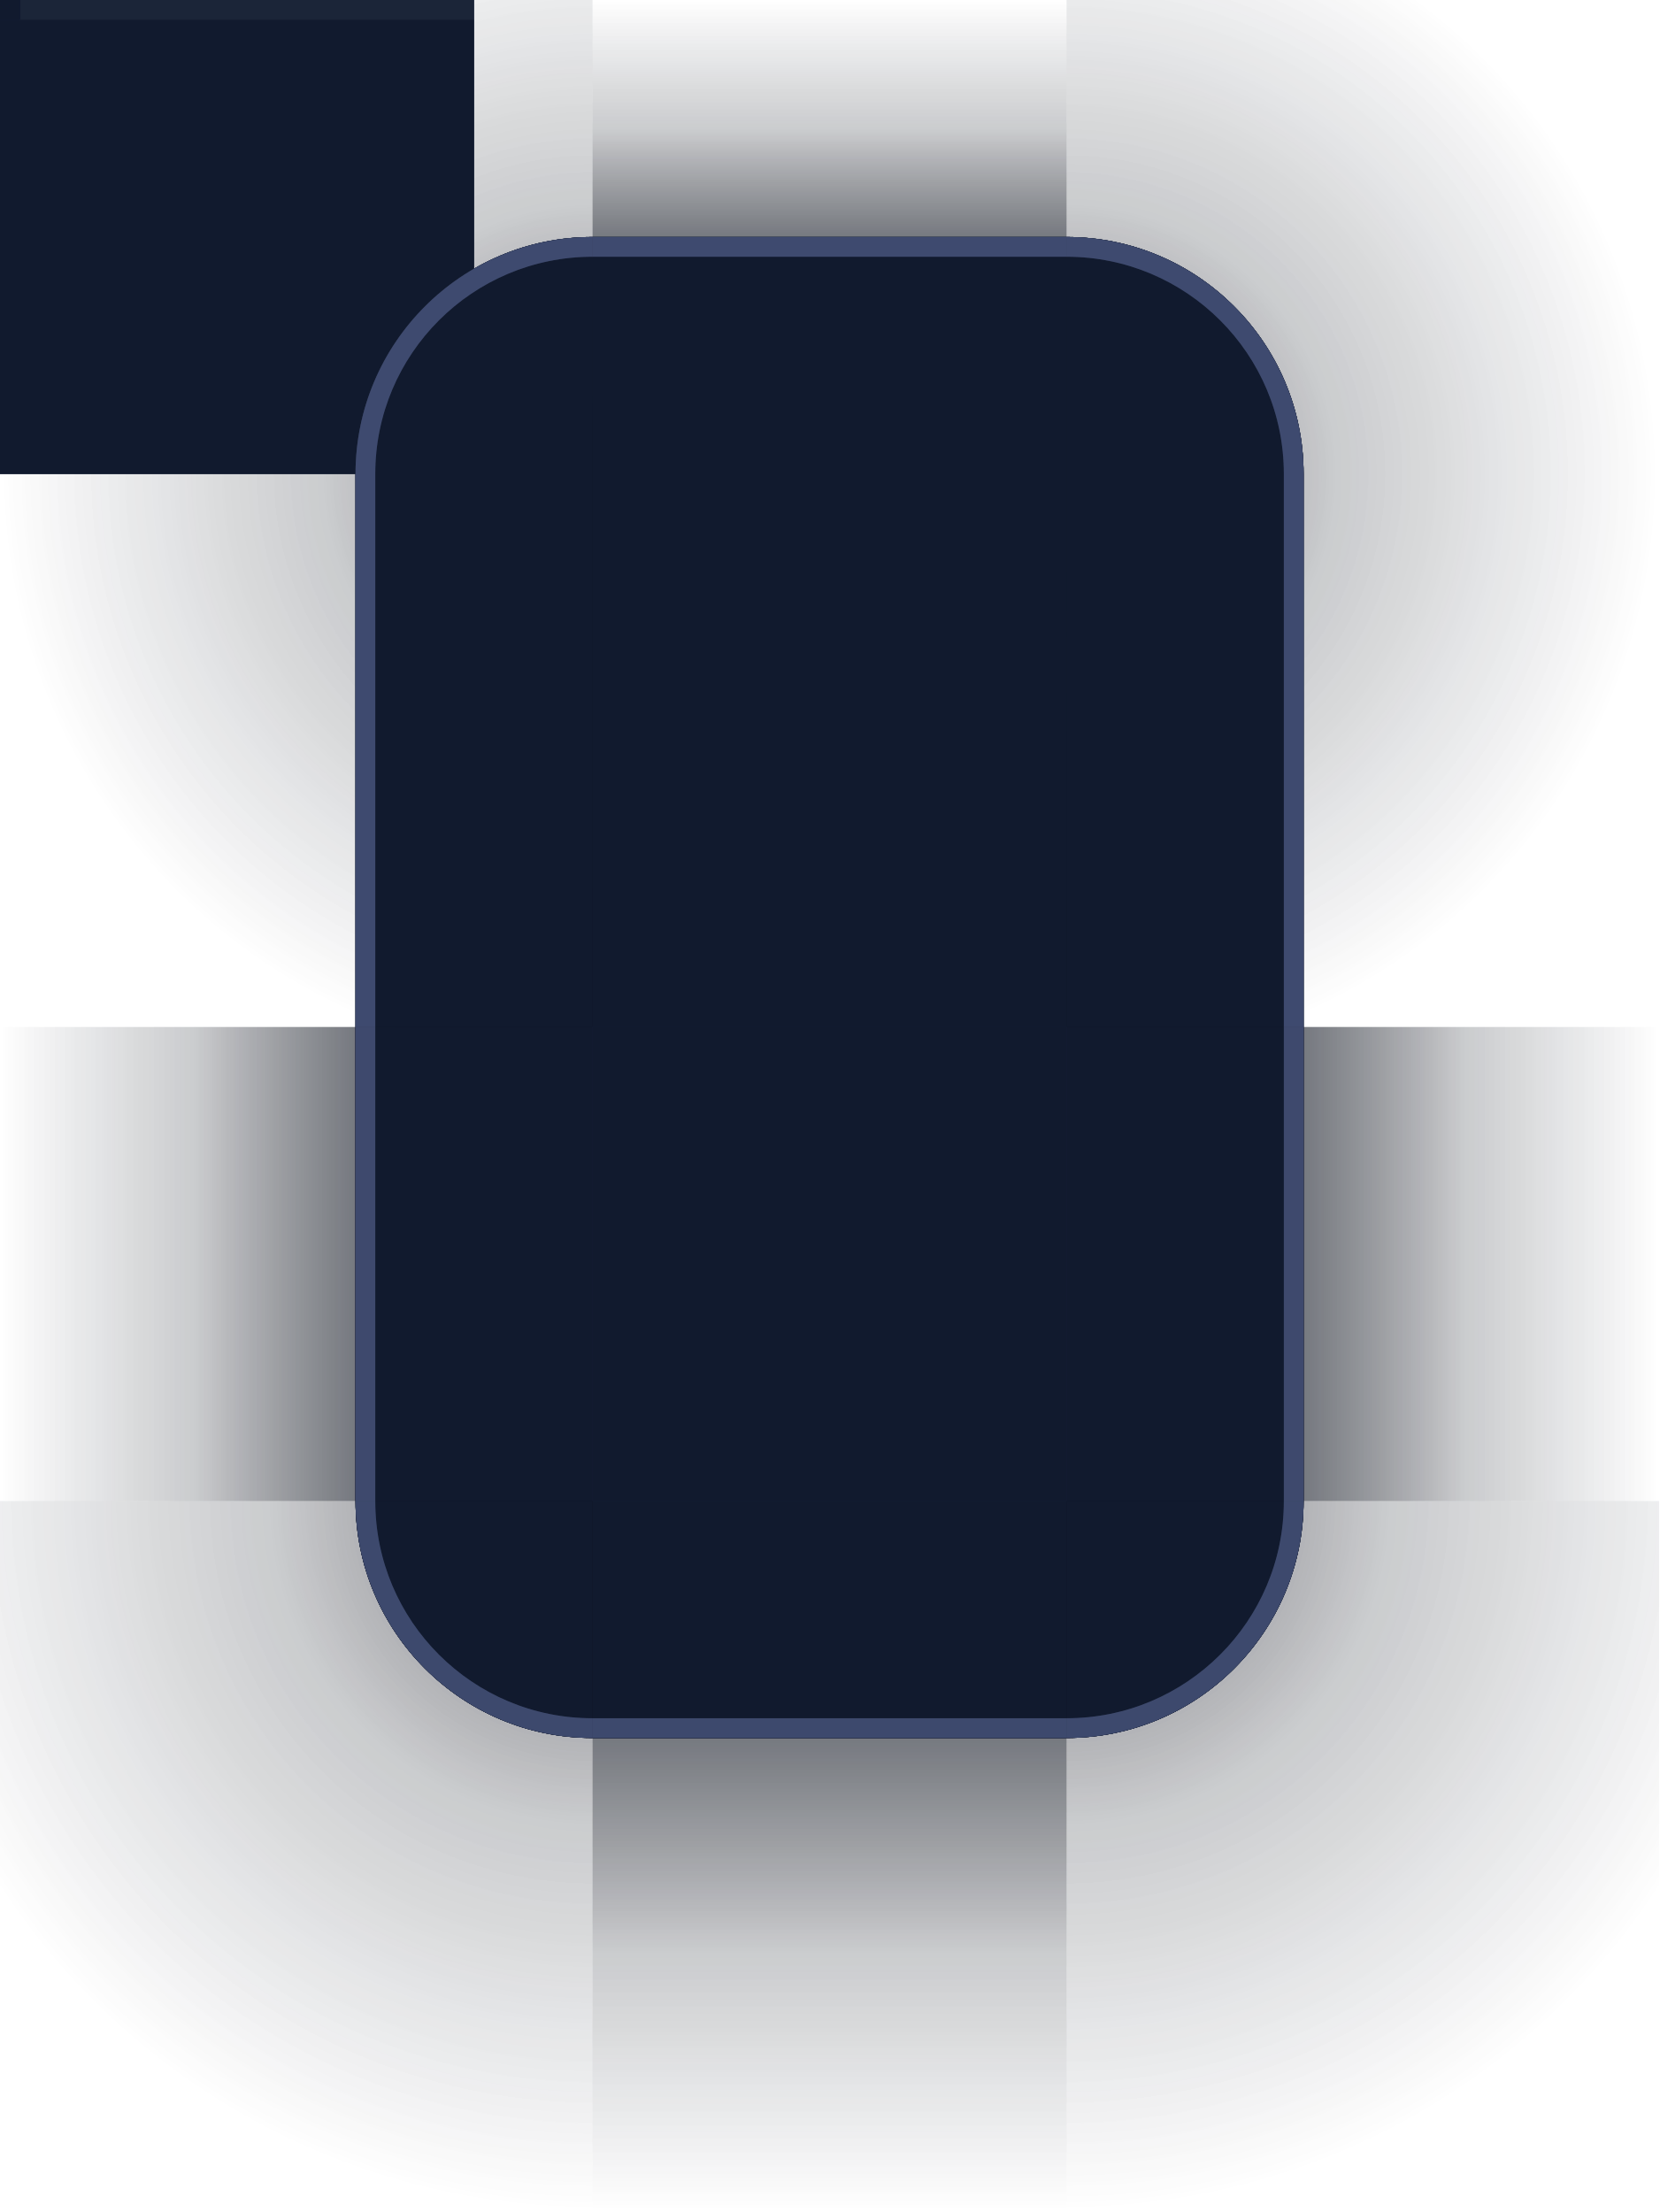
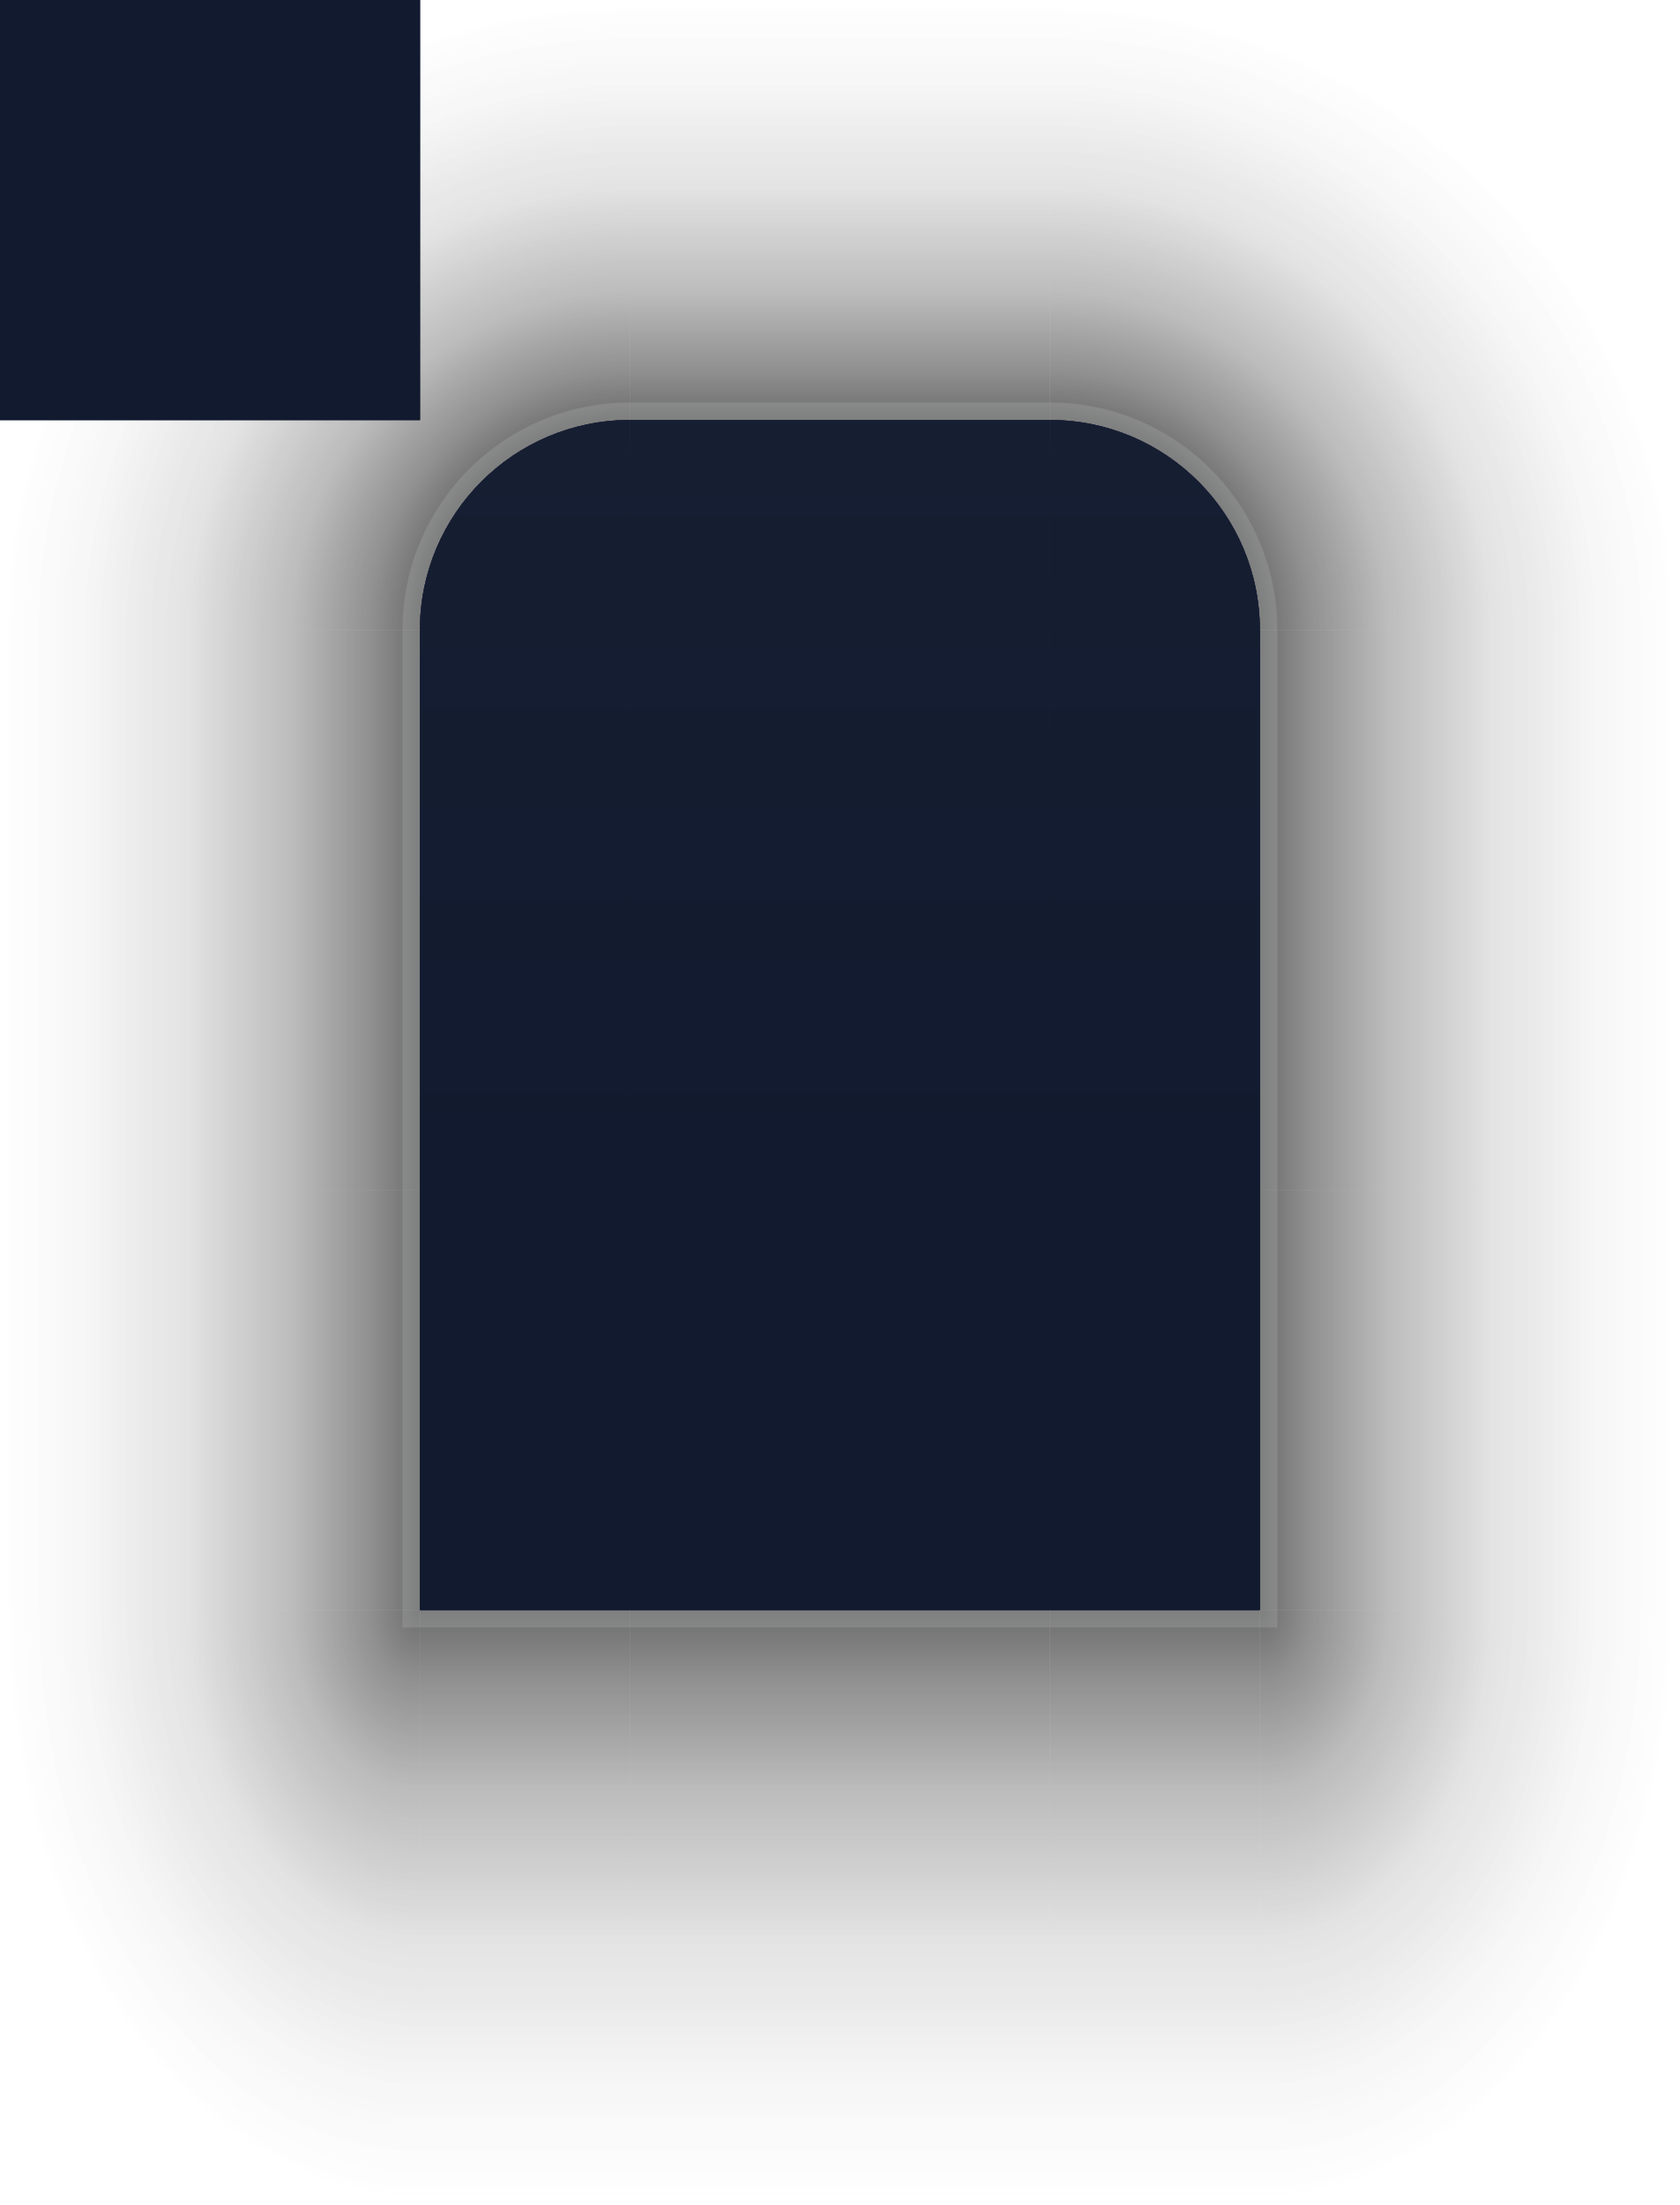
- <svg xmlns="http://www.w3.org/2000/svg" width="84" height="112" viewBox="0 0 84 112">
+ <svg xmlns="http://www.w3.org/2000/svg" width="96" height="126" viewBox="0 0 96 126">
  <defs>
-     <linearGradient id="sh-top" gradientUnits="userSpaceOnUse" x1="0" y1="0" x2="0" y2="12">
-       <stop offset="0" stop-color="#060B16" stop-opacity="0" />
-       <stop offset="0.55" stop-color="#060B16" stop-opacity="0.147" />
-       <stop offset="1" stop-color="#060B16" stop-opacity="0.420" />
-     </linearGradient>
-     <linearGradient id="sh-bottom" gradientUnits="userSpaceOnUse" x1="0" y1="112" x2="0" y2="88">
-       <stop offset="0" stop-color="#060B16" stop-opacity="0" />
-       <stop offset="0.55" stop-color="#060B16" stop-opacity="0.147" />
-       <stop offset="1" stop-color="#060B16" stop-opacity="0.420" />
-     </linearGradient>
-     <linearGradient id="sh-left" gradientUnits="userSpaceOnUse" x1="0" y1="0" x2="18" y2="0">
-       <stop offset="0" stop-color="#060B16" stop-opacity="0" />
-       <stop offset="0.55" stop-color="#060B16" stop-opacity="0.147" />
-       <stop offset="1" stop-color="#060B16" stop-opacity="0.420" />
-     </linearGradient>
-     <linearGradient id="sh-right" gradientUnits="userSpaceOnUse" x1="84" y1="0" x2="66" y2="0">
-       <stop offset="0" stop-color="#060B16" stop-opacity="0" />
-       <stop offset="0.55" stop-color="#060B16" stop-opacity="0.147" />
-       <stop offset="1" stop-color="#060B16" stop-opacity="0.420" />
-     </linearGradient>
-     <radialGradient id="sh-tl" gradientUnits="userSpaceOnUse" cx="30" cy="24" r="30">
-       <stop offset="0" stop-color="#060B16" stop-opacity="0.420" />
-       <stop offset="0.45" stop-color="#060B16" stop-opacity="0.147" />
-       <stop offset="1" stop-color="#060B16" stop-opacity="0" />
-     </radialGradient>
-     <radialGradient id="sh-tr" gradientUnits="userSpaceOnUse" cx="54" cy="24" r="30">
-       <stop offset="0" stop-color="#060B16" stop-opacity="0.420" />
-       <stop offset="0.45" stop-color="#060B16" stop-opacity="0.147" />
-       <stop offset="1" stop-color="#060B16" stop-opacity="0" />
-     </radialGradient>
-     <radialGradient id="sh-bl" gradientUnits="userSpaceOnUse" cx="30" cy="76" r="36">
-       <stop offset="0" stop-color="#060B16" stop-opacity="0.420" />
-       <stop offset="0.45" stop-color="#060B16" stop-opacity="0.147" />
-       <stop offset="1" stop-color="#060B16" stop-opacity="0" />
-     </radialGradient>
-     <radialGradient id="sh-br" gradientUnits="userSpaceOnUse" cx="54" cy="76" r="36">
-       <stop offset="0" stop-color="#060B16" stop-opacity="0.420" />
-       <stop offset="0.45" stop-color="#060B16" stop-opacity="0.147" />
-       <stop offset="1" stop-color="#060B16" stop-opacity="0" />
-     </radialGradient>
-     <linearGradient id="title" gradientUnits="userSpaceOnUse" x1="0" y1="12" x2="0" y2="52">
-       <stop offset="0" stop-color="#26364F" />
-       <stop offset="1" stop-color="#16233A" />
+     <linearGradient id="sh-left" gradientUnits="userSpaceOnUse" x1="24" y1="0" x2="0" y2="0">
+       <stop offset="0" stop-color="#000000" stop-opacity="0.42" />
+       <stop offset="0.12" stop-color="#000000" stop-opacity="0.302" />
+       <stop offset="0.3" stop-color="#000000" stop-opacity="0.176" />
+       <stop offset="0.55" stop-color="#000000" stop-opacity="0.071" />
+       <stop offset="0.8" stop-color="#000000" stop-opacity="0.021" />
+       <stop offset="1" stop-color="#000000" stop-opacity="0" />
+     </linearGradient>
+     <linearGradient id="sh-right" gradientUnits="userSpaceOnUse" x1="72" y1="0" x2="96" y2="0">
+       <stop offset="0" stop-color="#000000" stop-opacity="0.42" />
+       <stop offset="0.12" stop-color="#000000" stop-opacity="0.302" />
+       <stop offset="0.3" stop-color="#000000" stop-opacity="0.176" />
+       <stop offset="0.55" stop-color="#000000" stop-opacity="0.071" />
+       <stop offset="0.8" stop-color="#000000" stop-opacity="0.021" />
+       <stop offset="1" stop-color="#000000" stop-opacity="0" />
+     </linearGradient>
+     <linearGradient id="sh-top" gradientUnits="userSpaceOnUse" x1="0" y1="24" x2="0" y2="0">
+       <stop offset="0" stop-color="#000000" stop-opacity="0.42" />
+       <stop offset="0.12" stop-color="#000000" stop-opacity="0.302" />
+       <stop offset="0.3" stop-color="#000000" stop-opacity="0.176" />
+       <stop offset="0.55" stop-color="#000000" stop-opacity="0.071" />
+       <stop offset="0.8" stop-color="#000000" stop-opacity="0.021" />
+       <stop offset="1" stop-color="#000000" stop-opacity="0" />
+     </linearGradient>
+     <linearGradient id="sh-bottom" gradientUnits="userSpaceOnUse" x1="0" y1="92" x2="0" y2="126">
+       <stop offset="0" stop-color="#000000" stop-opacity="0.42" />
+       <stop offset="0.12" stop-color="#000000" stop-opacity="0.302" />
+       <stop offset="0.3" stop-color="#000000" stop-opacity="0.176" />
+       <stop offset="0.55" stop-color="#000000" stop-opacity="0.071" />
+       <stop offset="0.8" stop-color="#000000" stop-opacity="0.021" />
+       <stop offset="1" stop-color="#000000" stop-opacity="0" />
+     </linearGradient>
+     <radialGradient id="sh-topleft" gradientUnits="userSpaceOnUse" cx="36" cy="36" r="36">
+       <stop offset="0.333" stop-color="#000000" stop-opacity="0.42" />
+       <stop offset="0.413" stop-color="#000000" stop-opacity="0.302" />
+       <stop offset="0.533" stop-color="#000000" stop-opacity="0.176" />
+       <stop offset="0.7" stop-color="#000000" stop-opacity="0.071" />
+       <stop offset="0.867" stop-color="#000000" stop-opacity="0.021" />
+       <stop offset="1" stop-color="#000000" stop-opacity="0" />
+     </radialGradient>
+     <radialGradient id="sh-topright" gradientUnits="userSpaceOnUse" cx="60" cy="36" r="36">
+       <stop offset="0.333" stop-color="#000000" stop-opacity="0.42" />
+       <stop offset="0.413" stop-color="#000000" stop-opacity="0.302" />
+       <stop offset="0.533" stop-color="#000000" stop-opacity="0.176" />
+       <stop offset="0.7" stop-color="#000000" stop-opacity="0.071" />
+       <stop offset="0.867" stop-color="#000000" stop-opacity="0.021" />
+       <stop offset="1" stop-color="#000000" stop-opacity="0" />
+     </radialGradient>
+     <radialGradient id="sh-bottomleft" gradientUnits="userSpaceOnUse" cx="0" cy="0" r="1" gradientTransform="matrix(24 0 0 34 24 92)">
+       <stop offset="0" stop-color="#000000" stop-opacity="0.42" />
+       <stop offset="0.12" stop-color="#000000" stop-opacity="0.302" />
+       <stop offset="0.3" stop-color="#000000" stop-opacity="0.176" />
+       <stop offset="0.55" stop-color="#000000" stop-opacity="0.071" />
+       <stop offset="0.8" stop-color="#000000" stop-opacity="0.021" />
+       <stop offset="1" stop-color="#000000" stop-opacity="0" />
+     </radialGradient>
+     <radialGradient id="sh-bottomright" gradientUnits="userSpaceOnUse" cx="0" cy="0" r="1" gradientTransform="matrix(24 0 0 34 72 92)">
+       <stop offset="0" stop-color="#000000" stop-opacity="0.42" />
+       <stop offset="0.12" stop-color="#000000" stop-opacity="0.302" />
+       <stop offset="0.3" stop-color="#000000" stop-opacity="0.176" />
+       <stop offset="0.55" stop-color="#000000" stop-opacity="0.071" />
+       <stop offset="0.8" stop-color="#000000" stop-opacity="0.021" />
+       <stop offset="1" stop-color="#000000" stop-opacity="0" />
+     </radialGradient>
+     <linearGradient id="i-sh-left" gradientUnits="userSpaceOnUse" x1="24" y1="0" x2="0" y2="0">
+       <stop offset="0" stop-color="#000000" stop-opacity="0.26" />
+       <stop offset="0.12" stop-color="#000000" stop-opacity="0.187" />
+       <stop offset="0.3" stop-color="#000000" stop-opacity="0.109" />
+       <stop offset="0.55" stop-color="#000000" stop-opacity="0.044" />
+       <stop offset="0.8" stop-color="#000000" stop-opacity="0.013" />
+       <stop offset="1" stop-color="#000000" stop-opacity="0" />
+     </linearGradient>
+     <linearGradient id="i-sh-right" gradientUnits="userSpaceOnUse" x1="72" y1="0" x2="96" y2="0">
+       <stop offset="0" stop-color="#000000" stop-opacity="0.26" />
+       <stop offset="0.12" stop-color="#000000" stop-opacity="0.187" />
+       <stop offset="0.3" stop-color="#000000" stop-opacity="0.109" />
+       <stop offset="0.55" stop-color="#000000" stop-opacity="0.044" />
+       <stop offset="0.8" stop-color="#000000" stop-opacity="0.013" />
+       <stop offset="1" stop-color="#000000" stop-opacity="0" />
+     </linearGradient>
+     <linearGradient id="i-sh-top" gradientUnits="userSpaceOnUse" x1="0" y1="24" x2="0" y2="0">
+       <stop offset="0" stop-color="#000000" stop-opacity="0.26" />
+       <stop offset="0.12" stop-color="#000000" stop-opacity="0.187" />
+       <stop offset="0.3" stop-color="#000000" stop-opacity="0.109" />
+       <stop offset="0.55" stop-color="#000000" stop-opacity="0.044" />
+       <stop offset="0.8" stop-color="#000000" stop-opacity="0.013" />
+       <stop offset="1" stop-color="#000000" stop-opacity="0" />
+     </linearGradient>
+     <linearGradient id="i-sh-bottom" gradientUnits="userSpaceOnUse" x1="0" y1="92" x2="0" y2="126">
+       <stop offset="0" stop-color="#000000" stop-opacity="0.26" />
+       <stop offset="0.12" stop-color="#000000" stop-opacity="0.187" />
+       <stop offset="0.3" stop-color="#000000" stop-opacity="0.109" />
+       <stop offset="0.55" stop-color="#000000" stop-opacity="0.044" />
+       <stop offset="0.8" stop-color="#000000" stop-opacity="0.013" />
+       <stop offset="1" stop-color="#000000" stop-opacity="0" />
+     </linearGradient>
+     <radialGradient id="i-sh-topleft" gradientUnits="userSpaceOnUse" cx="36" cy="36" r="36">
+       <stop offset="0.333" stop-color="#000000" stop-opacity="0.26" />
+       <stop offset="0.413" stop-color="#000000" stop-opacity="0.187" />
+       <stop offset="0.533" stop-color="#000000" stop-opacity="0.109" />
+       <stop offset="0.7" stop-color="#000000" stop-opacity="0.044" />
+       <stop offset="0.867" stop-color="#000000" stop-opacity="0.013" />
+       <stop offset="1" stop-color="#000000" stop-opacity="0" />
+     </radialGradient>
+     <radialGradient id="i-sh-topright" gradientUnits="userSpaceOnUse" cx="60" cy="36" r="36">
+       <stop offset="0.333" stop-color="#000000" stop-opacity="0.26" />
+       <stop offset="0.413" stop-color="#000000" stop-opacity="0.187" />
+       <stop offset="0.533" stop-color="#000000" stop-opacity="0.109" />
+       <stop offset="0.7" stop-color="#000000" stop-opacity="0.044" />
+       <stop offset="0.867" stop-color="#000000" stop-opacity="0.013" />
+       <stop offset="1" stop-color="#000000" stop-opacity="0" />
+     </radialGradient>
+     <radialGradient id="i-sh-bottomleft" gradientUnits="userSpaceOnUse" cx="0" cy="0" r="1" gradientTransform="matrix(24 0 0 34 24 92)">
+       <stop offset="0" stop-color="#000000" stop-opacity="0.26" />
+       <stop offset="0.12" stop-color="#000000" stop-opacity="0.187" />
+       <stop offset="0.3" stop-color="#000000" stop-opacity="0.109" />
+       <stop offset="0.55" stop-color="#000000" stop-opacity="0.044" />
+       <stop offset="0.8" stop-color="#000000" stop-opacity="0.013" />
+       <stop offset="1" stop-color="#000000" stop-opacity="0" />
+     </radialGradient>
+     <radialGradient id="i-sh-bottomright" gradientUnits="userSpaceOnUse" cx="0" cy="0" r="1" gradientTransform="matrix(24 0 0 34 72 92)">
+       <stop offset="0" stop-color="#000000" stop-opacity="0.26" />
+       <stop offset="0.12" stop-color="#000000" stop-opacity="0.187" />
+       <stop offset="0.3" stop-color="#000000" stop-opacity="0.109" />
+       <stop offset="0.55" stop-color="#000000" stop-opacity="0.044" />
+       <stop offset="0.8" stop-color="#000000" stop-opacity="0.013" />
+       <stop offset="1" stop-color="#000000" stop-opacity="0" />
+     </radialGradient>
+     <linearGradient id="title" gradientUnits="userSpaceOnUse" x1="0" y1="24" x2="0" y2="68">
+       <stop offset="0" stop-color="#1D2639" />
+       <stop offset="1" stop-color="#111A2E" />
+     </linearGradient>
+     <linearGradient id="i-title" gradientUnits="userSpaceOnUse" x1="0" y1="24" x2="0" y2="68">
+       <stop offset="0" stop-color="#161E32" />
+       <stop offset="1" stop-color="#111A2E" />
    </linearGradient>
  </defs>
  <g id="decoration-topleft">
-     <rect x="0" y="0" width="30" height="52" fill="url(#sh-tl)" />
-     <path d="M 18,52 L 18,24 A 12,12 0 0 1 30,12 L 30,12 L 30,52 Z" fill="url(#title)" />
-     <path d="M 18,52 L 18,24 A 12,12 0 0 1 30,12 L 30,12 L 30,13 L 30,13 A 11,11 0 0 0 19,24 L 19,52 Z" fill="#0A1120" fill-opacity="0.55" />
-     <path d="M 19,52 L 19,24 A 11,11 0 0 1 30,13 L 30,13 L 30,14 L 30,14 A 10,10 0 0 0 20,24 L 20,52 Z" fill="#EAF2FF" fill-opacity="0.11" />
+     <rect x="0" y="0" width="36" height="68" fill="#000" fill-opacity="0" />
+     <rect x="0" y="0" width="36" height="36" fill="url(#sh-topleft)" />
+     <rect x="0" y="36" width="24" height="32" fill="url(#sh-left)" />
+     <path d="M23 36A13 13 0 0 1 36 23V24A12 12 0 0 0 24 36Z" fill="#F4F7FA" fill-opacity="0.110" />
+     <rect x="23" y="36" width="1" height="32" fill="#F4F7FA" fill-opacity="0.110" />
+     <path d="M24 68V36A12 12 0 0 1 36 24V68Z" fill="url(#title)" />
+     <path d="M24 36A12 12 0 0 1 36 24V25A11 11 0 0 0 25 36Z" fill="#F4F7FA" fill-opacity="0.100" />
  </g>
  <g id="decoration-top">
-     <rect x="30" y="0" width="24" height="52" fill="url(#sh-top)" />
-     <rect x="30" y="12" width="24" height="40" fill="url(#title)" />
-     <rect x="30" y="12" width="24" height="1" fill="#0A1120" fill-opacity="0.55" />
-     <rect x="30" y="13" width="24" height="1" fill="#EAF2FF" fill-opacity="0.11" />
+     <rect x="36" y="0" width="24" height="68" fill="#000" fill-opacity="0" />
+     <rect x="36" y="0" width="24" height="24" fill="url(#sh-top)" />
+     <rect x="36" y="23" width="24" height="1" fill="#F4F7FA" fill-opacity="0.110" />
+     <rect x="36" y="24" width="24" height="44" fill="url(#title)" />
+     <rect x="36" y="24" width="24" height="1" fill="#F4F7FA" fill-opacity="0.100" />
  </g>
  <g id="decoration-topright">
-     <rect x="54" y="0" width="30" height="52" fill="url(#sh-tr)" />
-     <path d="M 54,12 L 54,12 A 12,12 0 0 1 66,24 L 66,52 L 54,52 Z" fill="url(#title)" />
-     <path d="M 54,12 L 54,12 A 12,12 0 0 1 66,24 L 66,52 L 65,52 L 65,24 A 11,11 0 0 0 54,13 L 54,13 Z" fill="#0A1120" fill-opacity="0.55" />
+     <rect x="60" y="0" width="36" height="68" fill="#000" fill-opacity="0" />
+     <rect x="60" y="0" width="36" height="36" fill="url(#sh-topright)" />
+     <rect x="72" y="36" width="24" height="32" fill="url(#sh-right)" />
+     <path d="M60 23A13 13 0 0 1 73 36H72A12 12 0 0 0 60 24Z" fill="#F4F7FA" fill-opacity="0.110" />
+     <rect x="72" y="36" width="1" height="32" fill="#F4F7FA" fill-opacity="0.110" />
+     <path d="M60 24A12 12 0 0 1 72 36V68H60Z" fill="url(#title)" />
+     <path d="M60 24A12 12 0 0 1 72 36H71A11 11 0 0 0 60 25Z" fill="#F4F7FA" fill-opacity="0.100" />
  </g>
  <g id="decoration-left">
-     <rect x="0" y="52" width="30" height="24" fill="url(#sh-left)" />
-     <rect x="18" y="52" width="12" height="24" fill="#0A1120" />
-     <rect x="18" y="52" width="1" height="24" fill="#0A1120" fill-opacity="0.55" />
+     <rect x="0" y="68" width="36" height="24" fill="#000" fill-opacity="0" />
+     <rect x="0" y="68" width="24" height="24" fill="url(#sh-left)" />
+     <rect x="23" y="68" width="1" height="24" fill="#F4F7FA" fill-opacity="0.110" />
+     <rect x="24" y="68" width="12" height="24" fill="#111A2E" />
+   </g>
+   <g id="decoration-center">
+     <rect x="36" y="68" width="24" height="24" fill="#000" fill-opacity="0" />
+     <rect x="36" y="68" width="24" height="24" fill="#111A2E" />
  </g>
  <g id="decoration-right">
-     <rect x="54" y="52" width="30" height="24" fill="url(#sh-right)" />
-     <rect x="54" y="52" width="12" height="24" fill="#0A1120" />
-     <rect x="65" y="52" width="1" height="24" fill="#0A1120" fill-opacity="0.55" />
-   </g>
-   <rect id="decoration-center" x="30" y="52" width="24" height="24" fill="#0A1120" />
+     <rect x="60" y="68" width="36" height="24" fill="#000" fill-opacity="0" />
+     <rect x="72" y="68" width="24" height="24" fill="url(#sh-right)" />
+     <rect x="72" y="68" width="1" height="24" fill="#F4F7FA" fill-opacity="0.110" />
+     <rect x="60" y="68" width="12" height="24" fill="#111A2E" />
+   </g>
  <g id="decoration-bottomleft">
-     <rect x="0" y="76" width="30" height="36" fill="url(#sh-bl)" />
-     <path d="M 18,76 L 18,76 A 12,12 0 0 0 30,88 L 30,88 L 30,76 Z" fill="#0A1120" />
-     <path d="M 18,76 L 18,76 A 12,12 0 0 0 30,88 L 30,88 L 30,87 L 30,87 A 11,11 0 0 1 19,76 L 19,76 Z" fill="#0A1120" fill-opacity="0.55" />
+     <rect x="0" y="92" width="36" height="34" fill="#000" fill-opacity="0" />
+     <rect x="0" y="92" width="24" height="34" fill="url(#sh-bottomleft)" />
+     <rect x="24" y="92" width="12" height="34" fill="url(#sh-bottom)" />
+     <rect x="23" y="92" width="13" height="1" fill="#F4F7FA" fill-opacity="0.110" />
  </g>
  <g id="decoration-bottom">
-     <rect x="30" y="76" width="24" height="36" fill="url(#sh-bottom)" />
-     <rect x="30" y="76" width="24" height="12" fill="#0A1120" />
-     <rect x="30" y="87" width="24" height="1" fill="#0A1120" fill-opacity="0.55" />
+     <rect x="36" y="92" width="24" height="34" fill="#000" fill-opacity="0" />
+     <rect x="36" y="92" width="24" height="34" fill="url(#sh-bottom)" />
+     <rect x="36" y="92" width="24" height="1" fill="#F4F7FA" fill-opacity="0.110" />
  </g>
  <g id="decoration-bottomright">
-     <rect x="54" y="76" width="30" height="36" fill="url(#sh-br)" />
-     <path d="M 54,88 L 54,88 A 12,12 0 0 0 66,76 L 66,76 L 54,76 Z" fill="#0A1120" />
-     <path d="M 54,88 L 54,88 A 12,12 0 0 0 66,76 L 66,76 L 65,76 L 65,76 A 11,11 0 0 1 54,87 L 54,87 Z" fill="#0A1120" fill-opacity="0.55" />
-   </g>
-   <rect id="decoration-maximized-center" x="0" y="0" width="24" height="24" fill="#16233A" />
-   <rect id="decoration-maximized-top" x="0" y="0" width="24" height="1" fill="#EAF2FF" fill-opacity="0.11" />
-   <rect id="decoration-maximized-left" x="0" y="0" width="1" height="1" fill="#16233A" />
-   <rect id="decoration-maximized-right" x="0" y="0" width="1" height="1" fill="#16233A" />
-   <rect id="decoration-maximized-bottom" x="0" y="0" width="1" height="1" fill="#16233A" />
-   <rect id="decoration-maximized-topleft" x="0" y="0" width="1" height="1" fill="#16233A" />
-   <rect id="decoration-maximized-topright" x="0" y="0" width="1" height="1" fill="#16233A" />
-   <rect id="decoration-maximized-bottomleft" x="0" y="0" width="1" height="1" fill="#16233A" />
-   <rect id="decoration-maximized-bottomright" x="0" y="0" width="1" height="1" fill="#16233A" />
-   <defs>
-     <linearGradient id="i-sh-top" gradientUnits="userSpaceOnUse" x1="0" y1="0" x2="0" y2="12">
-       <stop offset="0" stop-color="#060B16" stop-opacity="0" />
-       <stop offset="0.55" stop-color="#060B16" stop-opacity="0.077" />
-       <stop offset="1" stop-color="#060B16" stop-opacity="0.220" />
-     </linearGradient>
-     <linearGradient id="i-sh-bottom" gradientUnits="userSpaceOnUse" x1="0" y1="112" x2="0" y2="88">
-       <stop offset="0" stop-color="#060B16" stop-opacity="0" />
-       <stop offset="0.55" stop-color="#060B16" stop-opacity="0.077" />
-       <stop offset="1" stop-color="#060B16" stop-opacity="0.220" />
-     </linearGradient>
-     <linearGradient id="i-sh-left" gradientUnits="userSpaceOnUse" x1="0" y1="0" x2="18" y2="0">
-       <stop offset="0" stop-color="#060B16" stop-opacity="0" />
-       <stop offset="0.55" stop-color="#060B16" stop-opacity="0.077" />
-       <stop offset="1" stop-color="#060B16" stop-opacity="0.220" />
-     </linearGradient>
-     <linearGradient id="i-sh-right" gradientUnits="userSpaceOnUse" x1="84" y1="0" x2="66" y2="0">
-       <stop offset="0" stop-color="#060B16" stop-opacity="0" />
-       <stop offset="0.55" stop-color="#060B16" stop-opacity="0.077" />
-       <stop offset="1" stop-color="#060B16" stop-opacity="0.220" />
-     </linearGradient>
-     <radialGradient id="i-sh-tl" gradientUnits="userSpaceOnUse" cx="30" cy="24" r="30">
-       <stop offset="0" stop-color="#060B16" stop-opacity="0.220" />
-       <stop offset="0.45" stop-color="#060B16" stop-opacity="0.077" />
-       <stop offset="1" stop-color="#060B16" stop-opacity="0" />
-     </radialGradient>
-     <radialGradient id="i-sh-tr" gradientUnits="userSpaceOnUse" cx="54" cy="24" r="30">
-       <stop offset="0" stop-color="#060B16" stop-opacity="0.220" />
-       <stop offset="0.45" stop-color="#060B16" stop-opacity="0.077" />
-       <stop offset="1" stop-color="#060B16" stop-opacity="0" />
-     </radialGradient>
-     <radialGradient id="i-sh-bl" gradientUnits="userSpaceOnUse" cx="30" cy="76" r="36">
-       <stop offset="0" stop-color="#060B16" stop-opacity="0.220" />
-       <stop offset="0.45" stop-color="#060B16" stop-opacity="0.077" />
-       <stop offset="1" stop-color="#060B16" stop-opacity="0" />
-     </radialGradient>
-     <radialGradient id="i-sh-br" gradientUnits="userSpaceOnUse" cx="54" cy="76" r="36">
-       <stop offset="0" stop-color="#060B16" stop-opacity="0.220" />
-       <stop offset="0.45" stop-color="#060B16" stop-opacity="0.077" />
-       <stop offset="1" stop-color="#060B16" stop-opacity="0" />
-     </radialGradient>
-     <linearGradient id="i-title" gradientUnits="userSpaceOnUse" x1="0" y1="12" x2="0" y2="52">
-       <stop offset="0" stop-color="#1E2E4A" />
-       <stop offset="1" stop-color="#111A2E" />
-     </linearGradient>
-   </defs>
+     <rect x="60" y="92" width="36" height="34" fill="#000" fill-opacity="0" />
+     <rect x="60" y="92" width="12" height="34" fill="url(#sh-bottom)" />
+     <rect x="72" y="92" width="24" height="34" fill="url(#sh-bottomright)" />
+     <rect x="60" y="92" width="13" height="1" fill="#F4F7FA" fill-opacity="0.110" />
+   </g>
  <g id="decoration-inactive-topleft">
-     <rect x="0" y="0" width="30" height="52" fill="url(#i-sh-tl)" />
-     <path d="M 18,52 L 18,24 A 12,12 0 0 1 30,12 L 30,12 L 30,52 Z" fill="url(#i-title)" />
-     <path d="M 18,52 L 18,24 A 12,12 0 0 1 30,12 L 30,12 L 30,13 L 30,13 A 11,11 0 0 0 19,24 L 19,52 Z" fill="#0A1120" fill-opacity="0.35" />
-     <path d="M 19,52 L 19,24 A 11,11 0 0 1 30,13 L 30,13 L 30,14 L 30,14 A 10,10 0 0 0 20,24 L 20,52 Z" fill="#EAF2FF" fill-opacity="0.05" />
+     <rect x="0" y="0" width="36" height="68" fill="#000" fill-opacity="0" />
+     <rect x="0" y="0" width="36" height="36" fill="url(#i-sh-topleft)" />
+     <rect x="0" y="36" width="24" height="32" fill="url(#i-sh-left)" />
+     <path d="M23 36A13 13 0 0 1 36 23V24A12 12 0 0 0 24 36Z" fill="#F4F7FA" fill-opacity="0.070" />
+     <rect x="23" y="36" width="1" height="32" fill="#F4F7FA" fill-opacity="0.070" />
+     <path d="M24 68V36A12 12 0 0 1 36 24V68Z" fill="url(#i-title)" />
  </g>
  <g id="decoration-inactive-top">
-     <rect x="30" y="0" width="24" height="52" fill="url(#i-sh-top)" />
-     <rect x="30" y="12" width="24" height="40" fill="url(#i-title)" />
-     <rect x="30" y="12" width="24" height="1" fill="#0A1120" fill-opacity="0.35" />
-     <rect x="30" y="13" width="24" height="1" fill="#EAF2FF" fill-opacity="0.05" />
+     <rect x="36" y="0" width="24" height="68" fill="#000" fill-opacity="0" />
+     <rect x="36" y="0" width="24" height="24" fill="url(#i-sh-top)" />
+     <rect x="36" y="23" width="24" height="1" fill="#F4F7FA" fill-opacity="0.070" />
+     <rect x="36" y="24" width="24" height="44" fill="url(#i-title)" />
  </g>
  <g id="decoration-inactive-topright">
-     <rect x="54" y="0" width="30" height="52" fill="url(#i-sh-tr)" />
-     <path d="M 54,12 L 54,12 A 12,12 0 0 1 66,24 L 66,52 L 54,52 Z" fill="url(#i-title)" />
-     <path d="M 54,12 L 54,12 A 12,12 0 0 1 66,24 L 66,52 L 65,52 L 65,24 A 11,11 0 0 0 54,13 L 54,13 Z" fill="#0A1120" fill-opacity="0.35" />
+     <rect x="60" y="0" width="36" height="68" fill="#000" fill-opacity="0" />
+     <rect x="60" y="0" width="36" height="36" fill="url(#i-sh-topright)" />
+     <rect x="72" y="36" width="24" height="32" fill="url(#i-sh-right)" />
+     <path d="M60 23A13 13 0 0 1 73 36H72A12 12 0 0 0 60 24Z" fill="#F4F7FA" fill-opacity="0.070" />
+     <rect x="72" y="36" width="1" height="32" fill="#F4F7FA" fill-opacity="0.070" />
+     <path d="M60 24A12 12 0 0 1 72 36V68H60Z" fill="url(#i-title)" />
  </g>
  <g id="decoration-inactive-left">
-     <rect x="0" y="52" width="30" height="24" fill="url(#i-sh-left)" />
-     <rect x="18" y="52" width="12" height="24" fill="#0A1120" />
-     <rect x="18" y="52" width="1" height="24" fill="#0A1120" fill-opacity="0.35" />
+     <rect x="0" y="68" width="36" height="24" fill="#000" fill-opacity="0" />
+     <rect x="0" y="68" width="24" height="24" fill="url(#i-sh-left)" />
+     <rect x="23" y="68" width="1" height="24" fill="#F4F7FA" fill-opacity="0.070" />
+     <rect x="24" y="68" width="12" height="24" fill="#111A2E" />
+   </g>
+   <g id="decoration-inactive-center">
+     <rect x="36" y="68" width="24" height="24" fill="#000" fill-opacity="0" />
+     <rect x="36" y="68" width="24" height="24" fill="#111A2E" />
  </g>
  <g id="decoration-inactive-right">
-     <rect x="54" y="52" width="30" height="24" fill="url(#i-sh-right)" />
-     <rect x="54" y="52" width="12" height="24" fill="#0A1120" />
-     <rect x="65" y="52" width="1" height="24" fill="#0A1120" fill-opacity="0.35" />
-   </g>
-   <rect id="decoration-inactive-center" x="30" y="52" width="24" height="24" fill="#0A1120" />
+     <rect x="60" y="68" width="36" height="24" fill="#000" fill-opacity="0" />
+     <rect x="72" y="68" width="24" height="24" fill="url(#i-sh-right)" />
+     <rect x="72" y="68" width="1" height="24" fill="#F4F7FA" fill-opacity="0.070" />
+     <rect x="60" y="68" width="12" height="24" fill="#111A2E" />
+   </g>
  <g id="decoration-inactive-bottomleft">
-     <rect x="0" y="76" width="30" height="36" fill="url(#i-sh-bl)" />
-     <path d="M 18,76 L 18,76 A 12,12 0 0 0 30,88 L 30,88 L 30,76 Z" fill="#0A1120" />
-     <path d="M 18,76 L 18,76 A 12,12 0 0 0 30,88 L 30,88 L 30,87 L 30,87 A 11,11 0 0 1 19,76 L 19,76 Z" fill="#0A1120" fill-opacity="0.35" />
+     <rect x="0" y="92" width="36" height="34" fill="#000" fill-opacity="0" />
+     <rect x="0" y="92" width="24" height="34" fill="url(#i-sh-bottomleft)" />
+     <rect x="24" y="92" width="12" height="34" fill="url(#i-sh-bottom)" />
+     <rect x="23" y="92" width="13" height="1" fill="#F4F7FA" fill-opacity="0.070" />
  </g>
  <g id="decoration-inactive-bottom">
-     <rect x="30" y="76" width="24" height="36" fill="url(#i-sh-bottom)" />
-     <rect x="30" y="76" width="24" height="12" fill="#0A1120" />
-     <rect x="30" y="87" width="24" height="1" fill="#0A1120" fill-opacity="0.35" />
+     <rect x="36" y="92" width="24" height="34" fill="#000" fill-opacity="0" />
+     <rect x="36" y="92" width="24" height="34" fill="url(#i-sh-bottom)" />
+     <rect x="36" y="92" width="24" height="1" fill="#F4F7FA" fill-opacity="0.070" />
  </g>
  <g id="decoration-inactive-bottomright">
-     <rect x="54" y="76" width="30" height="36" fill="url(#i-sh-br)" />
-     <path d="M 54,88 L 54,88 A 12,12 0 0 0 66,76 L 66,76 L 54,76 Z" fill="#0A1120" />
-     <path d="M 54,88 L 54,88 A 12,12 0 0 0 66,76 L 66,76 L 65,76 L 65,76 A 11,11 0 0 1 54,87 L 54,87 Z" fill="#0A1120" fill-opacity="0.35" />
-   </g>
+     <rect x="60" y="92" width="36" height="34" fill="#000" fill-opacity="0" />
+     <rect x="60" y="92" width="12" height="34" fill="url(#i-sh-bottom)" />
+     <rect x="72" y="92" width="24" height="34" fill="url(#i-sh-bottomright)" />
+     <rect x="60" y="92" width="13" height="1" fill="#F4F7FA" fill-opacity="0.070" />
+   </g>
+   <g id="decoration-opaque-topleft">
+     <rect x="0" y="0" width="36" height="68" fill="#000" fill-opacity="0" />
+     <path d="M24 68V36A12 12 0 0 1 36 24V68Z" fill="url(#title)" />
+     <path d="M24 36A12 12 0 0 1 36 24V25A11 11 0 0 0 25 36Z" fill="#F4F7FA" fill-opacity="0.100" />
+   </g>
+   <g id="decoration-opaque-top">
+     <rect x="36" y="0" width="24" height="68" fill="#000" fill-opacity="0" />
+     <rect x="36" y="24" width="24" height="44" fill="url(#title)" />
+     <rect x="36" y="24" width="24" height="1" fill="#F4F7FA" fill-opacity="0.100" />
+   </g>
+   <g id="decoration-opaque-topright">
+     <rect x="60" y="0" width="36" height="68" fill="#000" fill-opacity="0" />
+     <path d="M60 24A12 12 0 0 1 72 36V68H60Z" fill="url(#title)" />
+     <path d="M60 24A12 12 0 0 1 72 36H71A11 11 0 0 0 60 25Z" fill="#F4F7FA" fill-opacity="0.100" />
+   </g>
+   <g id="decoration-opaque-left">
+     <rect x="0" y="68" width="36" height="24" fill="#000" fill-opacity="0" />
+     <rect x="24" y="68" width="12" height="24" fill="#111A2E" />
+   </g>
+   <g id="decoration-opaque-center">
+     <rect x="36" y="68" width="24" height="24" fill="#000" fill-opacity="0" />
+     <rect x="36" y="68" width="24" height="24" fill="#111A2E" />
+   </g>
+   <g id="decoration-opaque-right">
+     <rect x="60" y="68" width="36" height="24" fill="#000" fill-opacity="0" />
+     <rect x="60" y="68" width="12" height="24" fill="#111A2E" />
+   </g>
+   <g id="decoration-opaque-bottomleft">
+     <rect x="0" y="92" width="36" height="34" fill="#000" fill-opacity="0" />
+   </g>
+   <g id="decoration-opaque-bottom">
+     <rect x="36" y="92" width="24" height="34" fill="#000" fill-opacity="0" />
+   </g>
+   <g id="decoration-opaque-bottomright">
+     <rect x="60" y="92" width="36" height="34" fill="#000" fill-opacity="0" />
+   </g>
+   <g id="decoration-opaque-inactive-topleft">
+     <rect x="0" y="0" width="36" height="68" fill="#000" fill-opacity="0" />
+     <path d="M24 68V36A12 12 0 0 1 36 24V68Z" fill="url(#i-title)" />
+   </g>
+   <g id="decoration-opaque-inactive-top">
+     <rect x="36" y="0" width="24" height="68" fill="#000" fill-opacity="0" />
+     <rect x="36" y="24" width="24" height="44" fill="url(#i-title)" />
+   </g>
+   <g id="decoration-opaque-inactive-topright">
+     <rect x="60" y="0" width="36" height="68" fill="#000" fill-opacity="0" />
+     <path d="M60 24A12 12 0 0 1 72 36V68H60Z" fill="url(#i-title)" />
+   </g>
+   <g id="decoration-opaque-inactive-left">
+     <rect x="0" y="68" width="36" height="24" fill="#000" fill-opacity="0" />
+     <rect x="24" y="68" width="12" height="24" fill="#111A2E" />
+   </g>
+   <g id="decoration-opaque-inactive-center">
+     <rect x="36" y="68" width="24" height="24" fill="#000" fill-opacity="0" />
+     <rect x="36" y="68" width="24" height="24" fill="#111A2E" />
+   </g>
+   <g id="decoration-opaque-inactive-right">
+     <rect x="60" y="68" width="36" height="24" fill="#000" fill-opacity="0" />
+     <rect x="60" y="68" width="12" height="24" fill="#111A2E" />
+   </g>
+   <g id="decoration-opaque-inactive-bottomleft">
+     <rect x="0" y="92" width="36" height="34" fill="#000" fill-opacity="0" />
+   </g>
+   <g id="decoration-opaque-inactive-bottom">
+     <rect x="36" y="92" width="24" height="34" fill="#000" fill-opacity="0" />
+   </g>
+   <g id="decoration-opaque-inactive-bottomright">
+     <rect x="60" y="92" width="36" height="34" fill="#000" fill-opacity="0" />
+   </g>
+   <rect id="decoration-maximized-center" x="0" y="0" width="24" height="24" fill="#111A2E" />
  <rect id="decoration-maximized-inactive-center" x="0" y="0" width="24" height="24" fill="#111A2E" />
-   <rect id="decoration-maximized-inactive-top" x="0" y="0" width="24" height="1" fill="#EAF2FF" fill-opacity="0.05" />
-   <rect id="decoration-maximized-inactive-left" x="0" y="0" width="1" height="1" fill="#111A2E" />
-   <rect id="decoration-maximized-inactive-right" x="0" y="0" width="1" height="1" fill="#111A2E" />
-   <rect id="decoration-maximized-inactive-bottom" x="0" y="0" width="1" height="1" fill="#111A2E" />
-   <rect id="decoration-maximized-inactive-topleft" x="0" y="0" width="1" height="1" fill="#111A2E" />
-   <rect id="decoration-maximized-inactive-topright" x="0" y="0" width="1" height="1" fill="#111A2E" />
-   <rect id="decoration-maximized-inactive-bottomleft" x="0" y="0" width="1" height="1" fill="#111A2E" />
-   <rect id="decoration-maximized-inactive-bottomright" x="0" y="0" width="1" height="1" fill="#111A2E" />
-   <g id="decoration-opaque-topleft">
-     <rect width="30" height="52" fill="#000" fill-opacity="0" />
-     <path d="M18 52V24A12 12 0 0 1 30 12v40Z" fill="#0A1120" fill-opacity="1.000" />
-     <path d="M18 52V24A12 12 0 0 1 30 12v1A11 11 0 0 0 19 24v28Z" fill="#A5B4FC" fill-opacity="0.180" />
-   </g>
-   <g id="decoration-opaque-top">
-     <rect x="30" width="24" height="52" fill="#000" fill-opacity="0" />
-     <rect x="30" y="12" width="24" height="40" fill="#0A1120" fill-opacity="1.000" />
-     <rect x="30" y="12" width="24" height="1" fill="#A5B4FC" fill-opacity="0.180" />
-   </g>
-   <g id="decoration-opaque-topright">
-     <rect x="54" width="30" height="52" fill="#000" fill-opacity="0" />
-     <path d="M54 12a12 12 0 0 1 12 12v28H54Z" fill="#0A1120" fill-opacity="1.000" />
-     <path d="M54 12a12 12 0 0 1 12 12v28h-1V24a11 11 0 0 0-11-11Z" fill="#A5B4FC" fill-opacity="0.180" />
-   </g>
-   <g id="decoration-opaque-left">
-     <rect y="52" width="30" height="24" fill="#000" fill-opacity="0" />
-     <rect x="18" y="52" width="12" height="24" fill="#0A1120" fill-opacity="1.000" />
-     <rect x="18" y="52" width="1" height="24" fill="#A5B4FC" fill-opacity="0.126" />
-   </g>
-   <g id="decoration-opaque-center">
-     <rect x="30" y="52" width="24" height="24" fill="#000" fill-opacity="0" />
-     <rect x="30" y="52" width="24" height="24" fill="#0A1120" fill-opacity="1.000" />
-   </g>
-   <g id="decoration-opaque-right">
-     <rect x="54" y="52" width="30" height="24" fill="#000" fill-opacity="0" />
-     <rect x="54" y="52" width="12" height="24" fill="#0A1120" fill-opacity="1.000" />
-     <rect x="65" y="52" width="1" height="24" fill="#A5B4FC" fill-opacity="0.126" />
-   </g>
-   <g id="decoration-opaque-bottomleft">
-     <rect y="76" width="30" height="36" fill="#000" fill-opacity="0" />
-     <path d="M18 76a12 12 0 0 0 12 12V76Z" fill="#0A1120" fill-opacity="1.000" />
-     <path d="M18 76a12 12 0 0 0 12 12v-1a11 11 0 0 1-11-11Z" fill="#A5B4FC" fill-opacity="0.112" />
-   </g>
-   <g id="decoration-opaque-bottom">
-     <rect x="30" y="76" width="24" height="36" fill="#000" fill-opacity="0" />
-     <rect x="30" y="76" width="24" height="12" fill="#0A1120" fill-opacity="1.000" />
-     <rect x="30" y="87" width="24" height="1" fill="#A5B4FC" fill-opacity="0.112" />
-   </g>
-   <g id="decoration-opaque-bottomright">
-     <rect x="54" y="76" width="30" height="36" fill="#000" fill-opacity="0" />
-     <path d="M66 76a12 12 0 0 1-12 12V76Z" fill="#0A1120" fill-opacity="1.000" />
-     <path d="M66 76a12 12 0 0 1-12 12v-1a11 11 0 0 0 11-11Z" fill="#A5B4FC" fill-opacity="0.112" />
-   </g>
-   <g id="decoration-opaque-inactive-topleft">
-     <rect width="30" height="52" fill="#000" fill-opacity="0" />
-     <path d="M18 52V24A12 12 0 0 1 30 12v40Z" fill="#111A2E" fill-opacity="1.000" />
-     <path d="M18 52V24A12 12 0 0 1 30 12v1A11 11 0 0 0 19 24v28Z" fill="#26364F" fill-opacity="0.160" />
-   </g>
-   <g id="decoration-opaque-inactive-top">
-     <rect x="30" width="24" height="52" fill="#000" fill-opacity="0" />
-     <rect x="30" y="12" width="24" height="40" fill="#111A2E" fill-opacity="1.000" />
-     <rect x="30" y="12" width="24" height="1" fill="#26364F" fill-opacity="0.160" />
-   </g>
-   <g id="decoration-opaque-inactive-topright">
-     <rect x="54" width="30" height="52" fill="#000" fill-opacity="0" />
-     <path d="M54 12a12 12 0 0 1 12 12v28H54Z" fill="#111A2E" fill-opacity="1.000" />
-     <path d="M54 12a12 12 0 0 1 12 12v28h-1V24a11 11 0 0 0-11-11Z" fill="#26364F" fill-opacity="0.160" />
-   </g>
-   <g id="decoration-opaque-inactive-left">
-     <rect y="52" width="30" height="24" fill="#000" fill-opacity="0" />
-     <rect x="18" y="52" width="12" height="24" fill="#111A2E" fill-opacity="1.000" />
-     <rect x="18" y="52" width="1" height="24" fill="#26364F" fill-opacity="0.112" />
-   </g>
-   <g id="decoration-opaque-inactive-center">
-     <rect x="30" y="52" width="24" height="24" fill="#000" fill-opacity="0" />
-     <rect x="30" y="52" width="24" height="24" fill="#111A2E" fill-opacity="1.000" />
-   </g>
-   <g id="decoration-opaque-inactive-right">
-     <rect x="54" y="52" width="30" height="24" fill="#000" fill-opacity="0" />
-     <rect x="54" y="52" width="12" height="24" fill="#111A2E" fill-opacity="1.000" />
-     <rect x="65" y="52" width="1" height="24" fill="#26364F" fill-opacity="0.112" />
-   </g>
-   <g id="decoration-opaque-inactive-bottomleft">
-     <rect y="76" width="30" height="36" fill="#000" fill-opacity="0" />
-     <path d="M18 76a12 12 0 0 0 12 12V76Z" fill="#111A2E" fill-opacity="1.000" />
-     <path d="M18 76a12 12 0 0 0 12 12v-1a11 11 0 0 1-11-11Z" fill="#26364F" fill-opacity="0.099" />
-   </g>
-   <g id="decoration-opaque-inactive-bottom">
-     <rect x="30" y="76" width="24" height="36" fill="#000" fill-opacity="0" />
-     <rect x="30" y="76" width="24" height="12" fill="#111A2E" fill-opacity="1.000" />
-     <rect x="30" y="87" width="24" height="1" fill="#26364F" fill-opacity="0.099" />
-   </g>
-   <g id="decoration-opaque-inactive-bottomright">
-     <rect x="54" y="76" width="30" height="36" fill="#000" fill-opacity="0" />
-     <path d="M66 76a12 12 0 0 1-12 12V76Z" fill="#111A2E" fill-opacity="1.000" />
-     <path d="M66 76a12 12 0 0 1-12 12v-1a11 11 0 0 0 11-11Z" fill="#26364F" fill-opacity="0.099" />
-   </g>
-   <g id="innerborder-topleft" fill="#A5B4FC" fill-opacity="0.34">
-     <rect width="30" height="52" fill-opacity="0" />
-     <path d="M18 52V24A12 12 0 0 1 30 12v1a11 11 0 0 0-11 11v28Z" />
-   </g>
-   <g id="innerborder-top" fill="#A5B4FC" fill-opacity="0.34">
-     <rect x="30" width="24" height="52" fill-opacity="0" />
-     <rect x="30" y="12" width="24" height="1" />
-   </g>
-   <g id="innerborder-topright" fill="#A5B4FC" fill-opacity="0.34">
-     <rect x="54" width="30" height="52" fill-opacity="0" />
-     <path d="M54 12a12 12 0 0 1 12 12v28h-1V24a11 11 0 0 0-11-11Z" />
-   </g>
-   <g id="innerborder-left" fill="#A5B4FC" fill-opacity="0.34">
-     <rect y="52" width="30" height="24" fill-opacity="0" />
-     <rect x="18" y="52" width="1" height="24" />
-   </g>
-   <g id="innerborder-center" fill="#A5B4FC" fill-opacity="0.34">
-     <rect x="30" y="52" width="24" height="24" fill-opacity="0" />
-     <rect x="30" y="52" width="24" height="24" fill-opacity="0.001" />
-   </g>
-   <g id="innerborder-right" fill="#A5B4FC" fill-opacity="0.34">
-     <rect x="54" y="52" width="30" height="24" fill-opacity="0" />
-     <rect x="65" y="52" width="1" height="24" />
-   </g>
-   <g id="innerborder-bottomleft" fill="#A5B4FC" fill-opacity="0.34">
-     <rect y="76" width="30" height="36" fill-opacity="0" />
-     <path d="M18 76a12 12 0 0 0 12 12v-1a11 11 0 0 1-11-11Z" />
-   </g>
-   <g id="innerborder-bottom" fill="#A5B4FC" fill-opacity="0.34">
-     <rect x="30" y="76" width="24" height="36" fill-opacity="0" />
-     <rect x="30" y="87" width="24" height="1" />
-   </g>
-   <g id="innerborder-bottomright" fill="#A5B4FC" fill-opacity="0.34">
-     <rect x="54" y="76" width="30" height="36" fill-opacity="0" />
-     <path d="M66 76a12 12 0 0 1-12 12v-1a11 11 0 0 0 11-11Z" />
-   </g>
-   <g id="innerborder-inactive-topleft" fill="#26364F" fill-opacity="0.22">
-     <rect width="30" height="52" fill-opacity="0" />
-     <path d="M18 52V24A12 12 0 0 1 30 12v1a11 11 0 0 0-11 11v28Z" />
-   </g>
-   <g id="innerborder-inactive-top" fill="#26364F" fill-opacity="0.22">
-     <rect x="30" width="24" height="52" fill-opacity="0" />
-     <rect x="30" y="12" width="24" height="1" />
-   </g>
-   <g id="innerborder-inactive-topright" fill="#26364F" fill-opacity="0.22">
-     <rect x="54" width="30" height="52" fill-opacity="0" />
-     <path d="M54 12a12 12 0 0 1 12 12v28h-1V24a11 11 0 0 0-11-11Z" />
-   </g>
-   <g id="innerborder-inactive-left" fill="#26364F" fill-opacity="0.22">
-     <rect y="52" width="30" height="24" fill-opacity="0" />
-     <rect x="18" y="52" width="1" height="24" />
-   </g>
-   <g id="innerborder-inactive-center" fill="#26364F" fill-opacity="0.22">
-     <rect x="30" y="52" width="24" height="24" fill-opacity="0" />
-     <rect x="30" y="52" width="24" height="24" fill-opacity="0.001" />
-   </g>
-   <g id="innerborder-inactive-right" fill="#26364F" fill-opacity="0.22">
-     <rect x="54" y="52" width="30" height="24" fill-opacity="0" />
-     <rect x="65" y="52" width="1" height="24" />
-   </g>
-   <g id="innerborder-inactive-bottomleft" fill="#26364F" fill-opacity="0.22">
-     <rect y="76" width="30" height="36" fill-opacity="0" />
-     <path d="M18 76a12 12 0 0 0 12 12v-1a11 11 0 0 1-11-11Z" />
-   </g>
-   <g id="innerborder-inactive-bottom" fill="#26364F" fill-opacity="0.22">
-     <rect x="30" y="76" width="24" height="36" fill-opacity="0" />
-     <rect x="30" y="87" width="24" height="1" />
-   </g>
-   <g id="innerborder-inactive-bottomright" fill="#26364F" fill-opacity="0.22">
-     <rect x="54" y="76" width="30" height="36" fill-opacity="0" />
-     <path d="M66 76a12 12 0 0 1-12 12v-1a11 11 0 0 0 11-11Z" />
-   </g>
-   <rect id="decoration-maximized-opaque-center" x="30" y="52" width="24" height="24" fill="#16233A" />
-   <rect id="decoration-maximized-opaque-inactive-center" x="30" y="52" width="24" height="24" fill="#111A2E" />
+   <rect id="decoration-maximized-opaque-center" x="0" y="0" width="24" height="24" fill="#111A2E" />
+   <rect id="decoration-maximized-opaque-inactive-center" x="0" y="0" width="24" height="24" fill="#111A2E" />
</svg>
